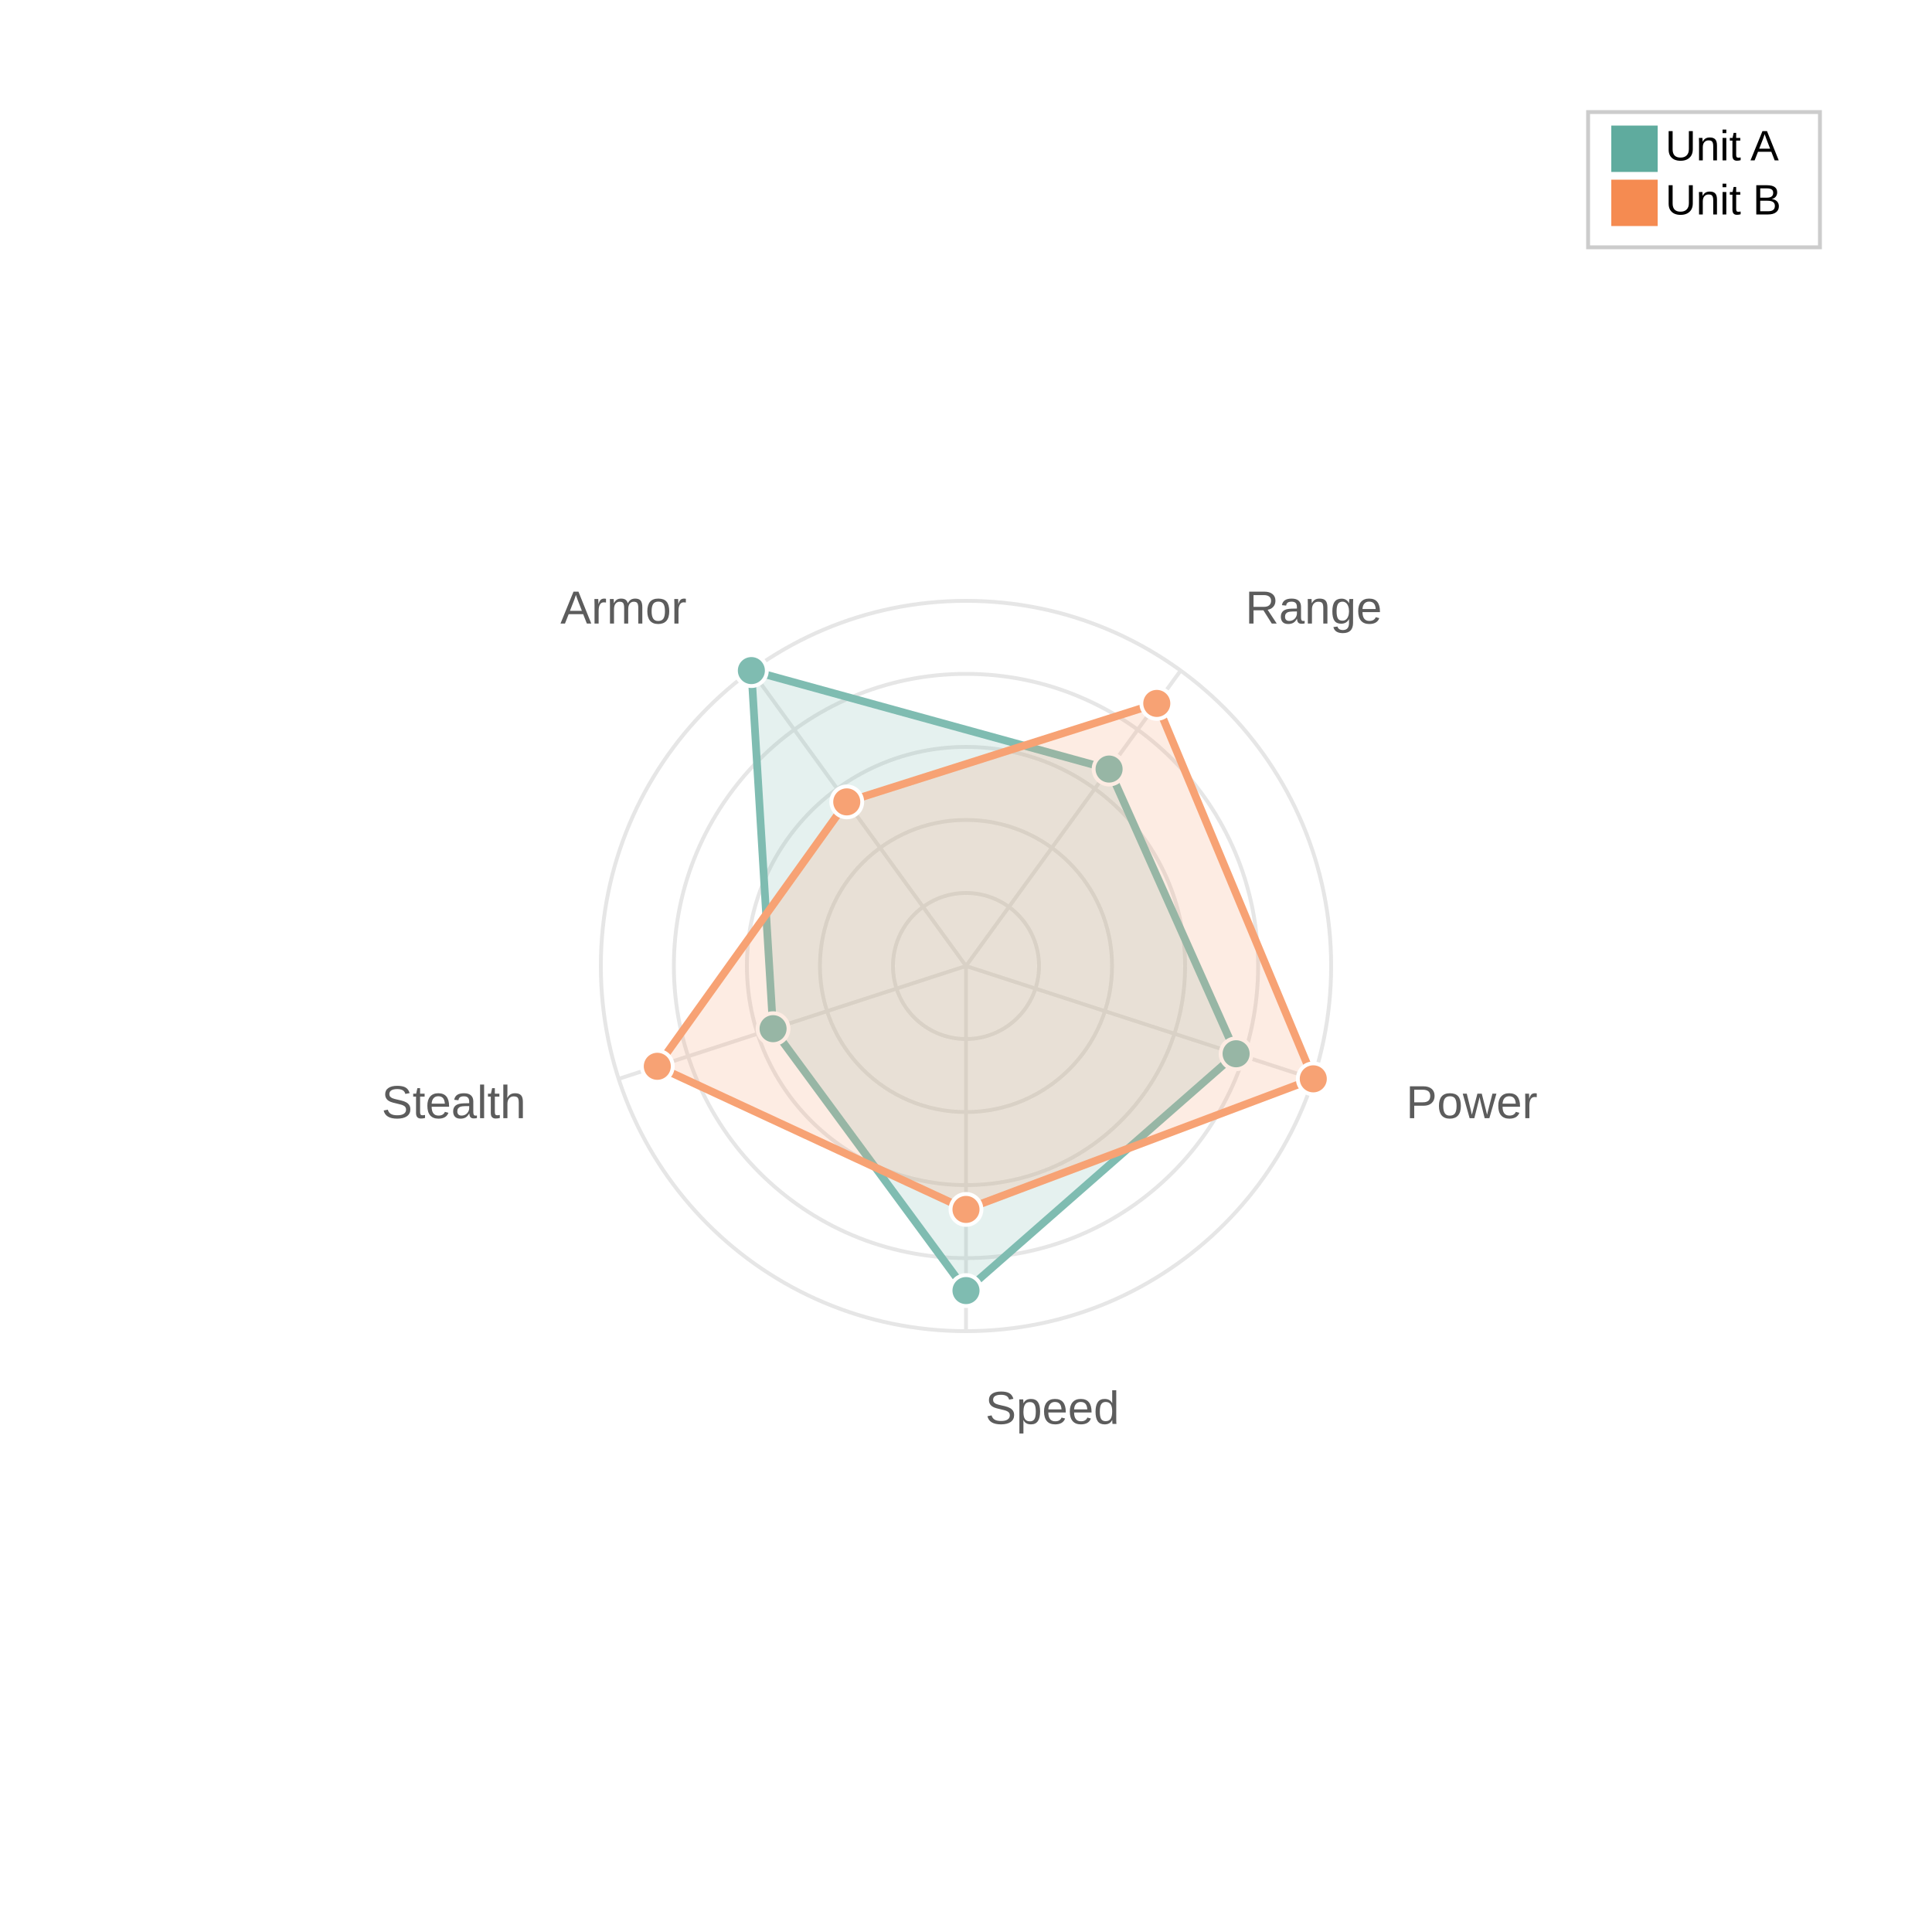
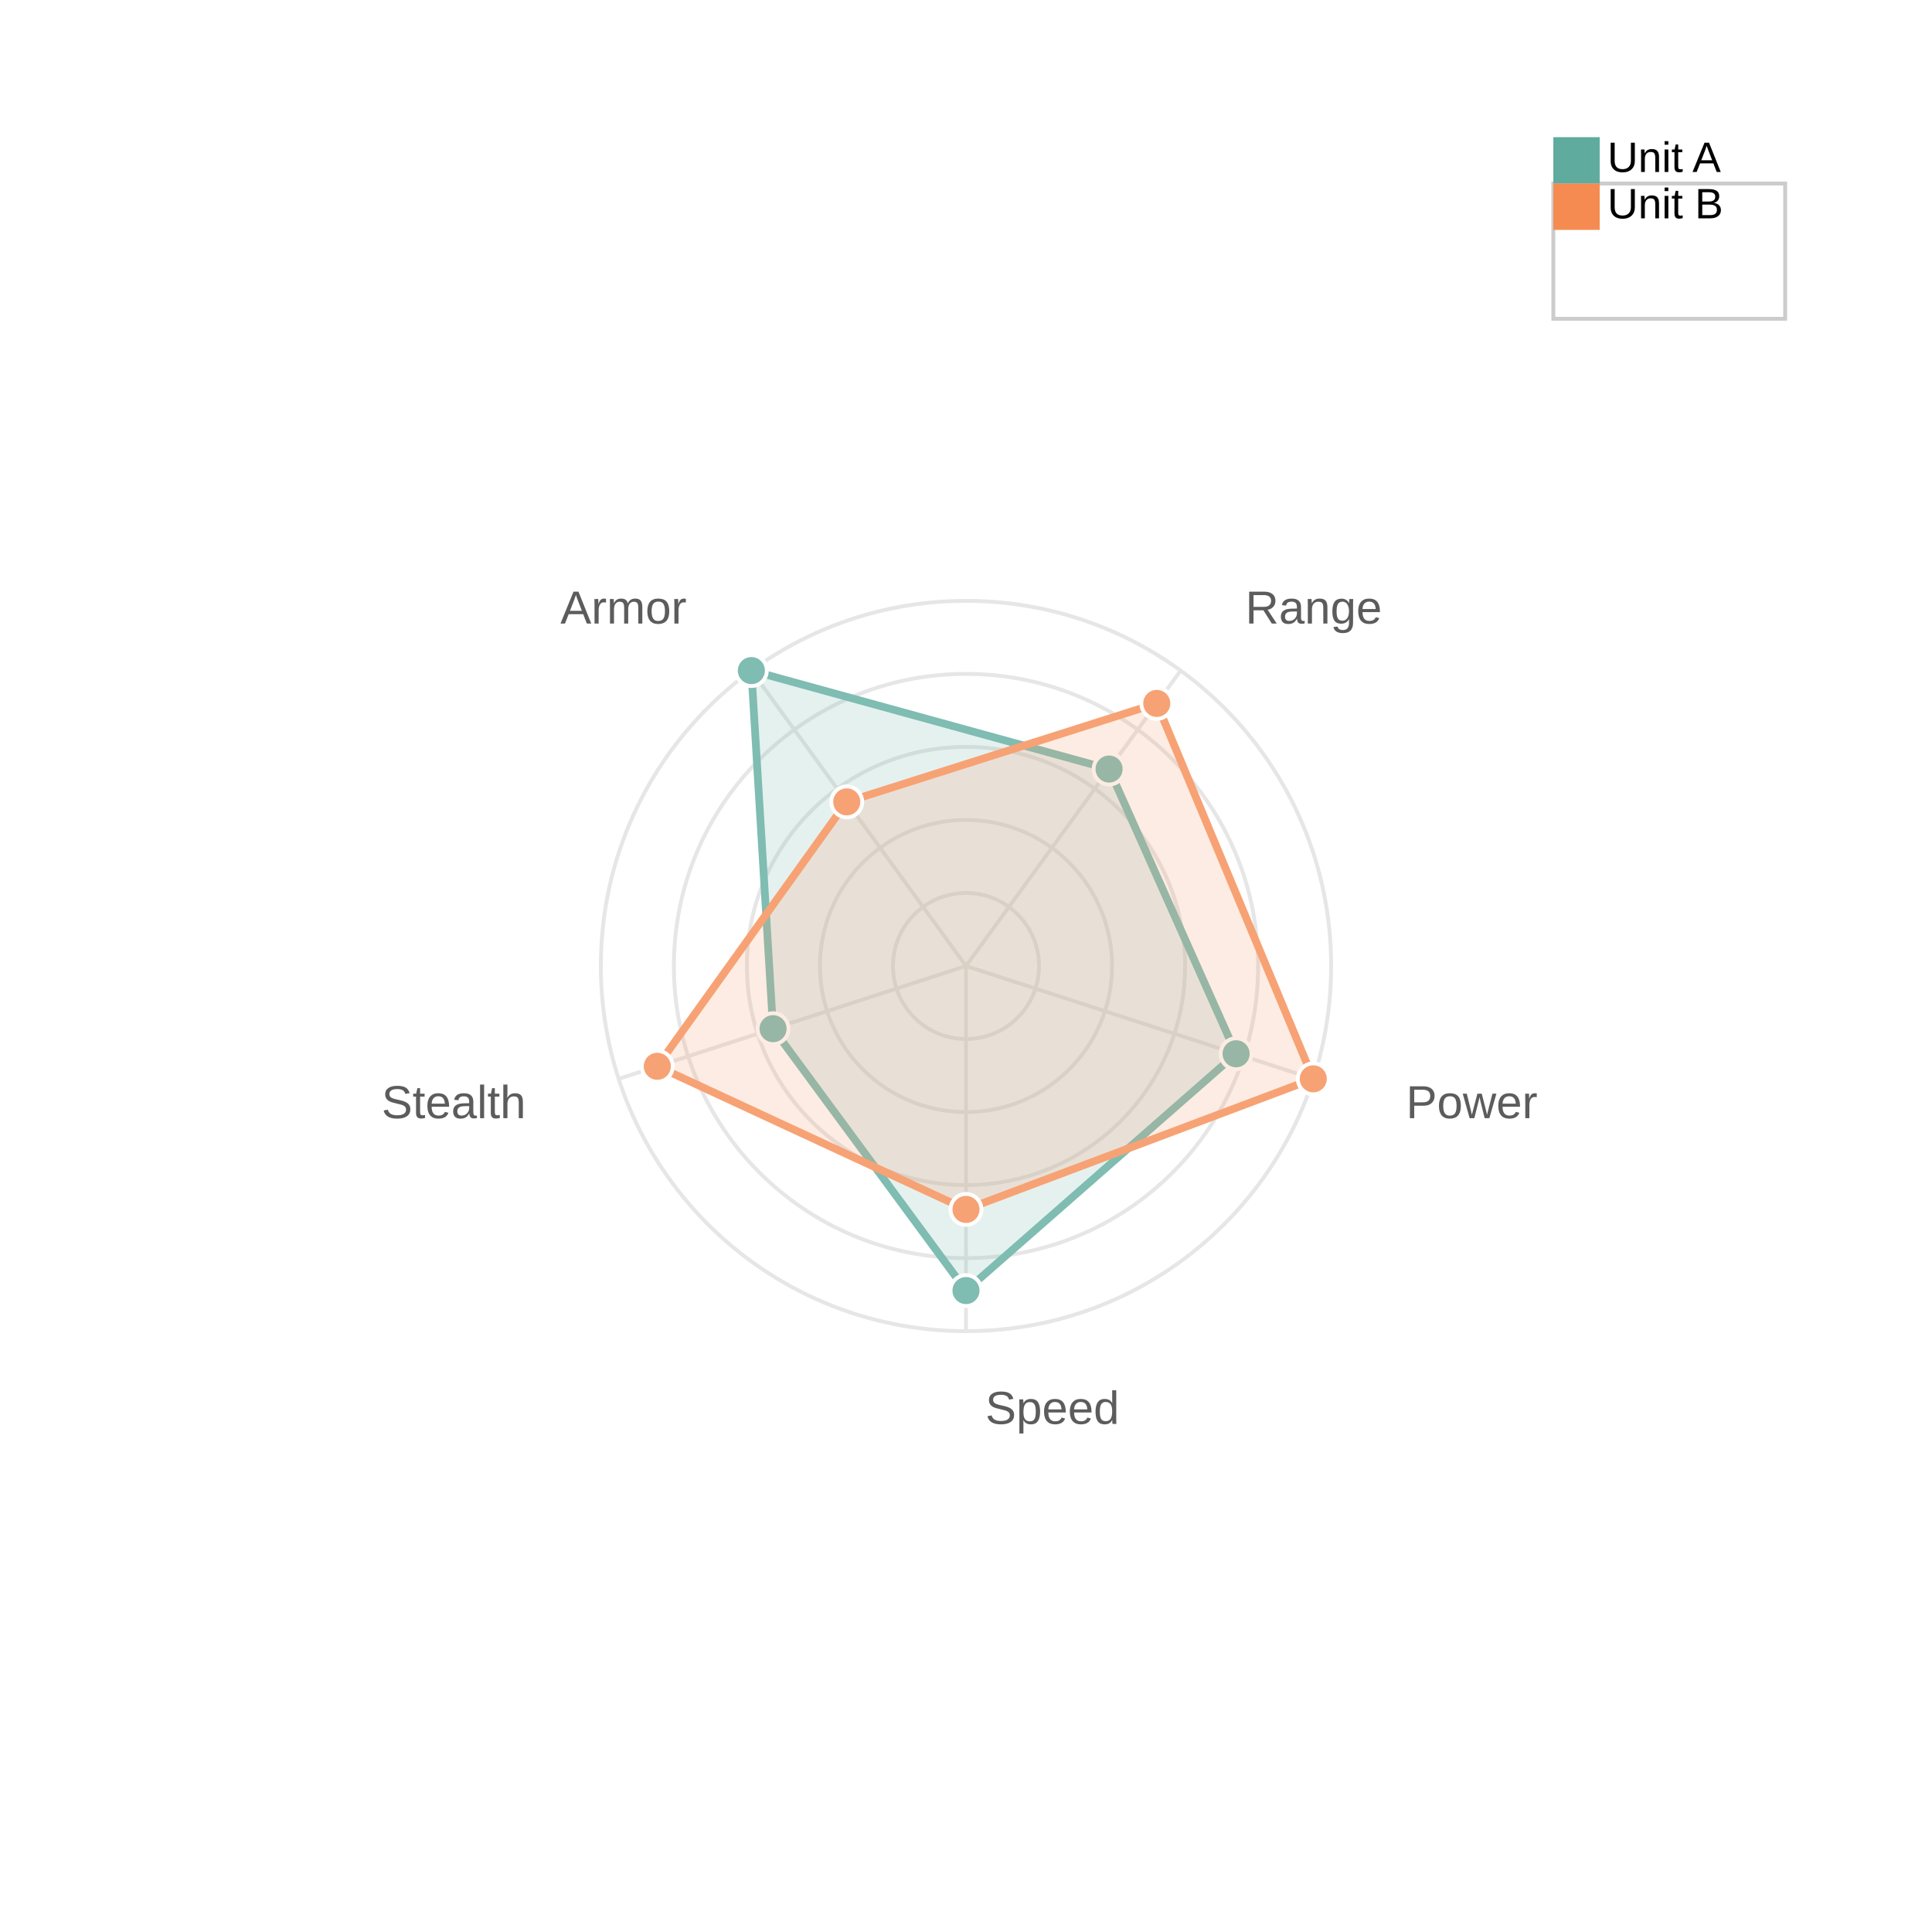
<svg xmlns="http://www.w3.org/2000/svg" width="500" height="500" viewBox="0 0 500 500">
  <path fill="white" d="M0 0 h500 v500 h-500 v-500Z" />
  <g opacity="0.8" transform="">
    <circle cx="250.0" cy="250.0" r="18.9" fill="none" stroke="#e0e0e0" stroke-width="1" />
    <circle cx="250.0" cy="250.0" r="37.8" fill="none" stroke="#e0e0e0" stroke-width="1" />
    <circle cx="250.0" cy="250.0" r="56.7" fill="none" stroke="#e0e0e0" stroke-width="1" />
    <circle cx="250.0" cy="250.0" r="75.6" fill="none" stroke="#e0e0e0" stroke-width="1" />
    <circle cx="250.0" cy="250.0" r="94.5" fill="none" stroke="#e0e0e0" stroke-width="1" />
    <path d="M250.0 250.0 L250.0 344.5" stroke="#e0e0e0" stroke-width="1" />
    <text x="255.0" y="368.5" fill="#333" font-size="12" font-family="Arial" text-anchor="start">Speed</text>
    <path d="M250.0 250.0 L339.875 279.202" stroke="#e0e0e0" stroke-width="1" />
    <text x="363.896" y="289.382" fill="#333" font-size="12" font-family="Arial" text-anchor="start">Power</text>
    <path d="M250.0 250.0 L305.546 173.548" stroke="#e0e0e0" stroke-width="1" />
    <text x="322.301" y="161.368" fill="#333" font-size="12" font-family="Arial" text-anchor="start">Range</text>
    <path d="M250.0 250.0 L194.454 173.548" stroke="#e0e0e0" stroke-width="1" />
    <text x="177.699" y="161.368" fill="#333" font-size="12" font-family="Arial" text-anchor="end">Armor</text>
    <path d="M250.0 250.0 L160.125 279.202" stroke="#e0e0e0" stroke-width="1" />
    <text x="136.104" y="289.382" fill="#333" font-size="12" font-family="Arial" text-anchor="end">Stealth</text>
    <path d="M250.0,334.0 319.903,272.713 287.03,199.032 194.454,173.548 200.07,266.223 Z" fill="#5fab9e" fill-opacity="0.2" stroke="#5fab9e" stroke-width="2" />
    <circle cx="250.0" cy="334.0" r="4" fill="#5fab9e" stroke="white" stroke-width="1" />
    <circle cx="319.903" cy="272.713" r="4" fill="#5fab9e" stroke="white" stroke-width="1" />
    <circle cx="287.03" cy="199.032" r="4" fill="#5fab9e" stroke="white" stroke-width="1" />
    <circle cx="194.454" cy="173.548" r="4" fill="#5fab9e" stroke="white" stroke-width="1" />
    <circle cx="200.07" cy="266.223" r="4" fill="#5fab9e" stroke="white" stroke-width="1" />
    <path d="M250.0,313.0 339.875,279.202 299.374,182.043 219.141,207.527 170.111,275.957 Z" fill="#f58b51" fill-opacity="0.2" stroke="#f58b51" stroke-width="2" />
    <circle cx="250.0" cy="313.0" r="4" fill="#f58b51" stroke="white" stroke-width="1" />
    <circle cx="339.875" cy="279.202" r="4" fill="#f58b51" stroke="white" stroke-width="1" />
    <circle cx="299.374" cy="182.043" r="4" fill="#f58b51" stroke="white" stroke-width="1" />
    <circle cx="219.141" cy="207.527" r="4" fill="#f58b51" stroke="white" stroke-width="1" />
    <circle cx="170.111" cy="275.957" r="4" fill="#f58b51" stroke="white" stroke-width="1" />
  </g>
  <g>
-     <rect transform="translate(-6.0, -3.5)" x="417.0" y="32.5" width="60.0" height="35.0" fill="#ffffff" stroke="#CCCCCC" />
-     <g transform="translate(0, 12)">
-       <rect y="20.5" x="417.0" width="12" height="12" fill="#5fab9e" />
-       <text y="29.5" x="431.0" font-size="11" font-family="Arial">Unit A</text>
+     <rect transform="None" x="402.0" y="47.5" width="60.0" height="35.0" fill="#ffffff" stroke="#CCCCCC" />
+     <g transform="None">
+       <rect y="35.5" x="402.0" width="12" height="12" fill="#5fab9e" />
+       <text y="44.5" x="416.0" font-size="11" font-family="Arial">Unit A</text>
    </g>
-     <g transform="translate(0, 14)">
-       <rect y="32.5" x="417.0" width="12" height="12" fill="#f58b51" />
-       <text y="41.5" x="431.0" font-size="11" font-family="Arial">Unit B</text>
+     <g transform="None">
+       <rect y="47.5" x="402.0" width="12" height="12" fill="#f58b51" />
+       <text y="56.5" x="416.0" font-size="11" font-family="Arial">Unit B</text>
    </g>
  </g>
</svg>
